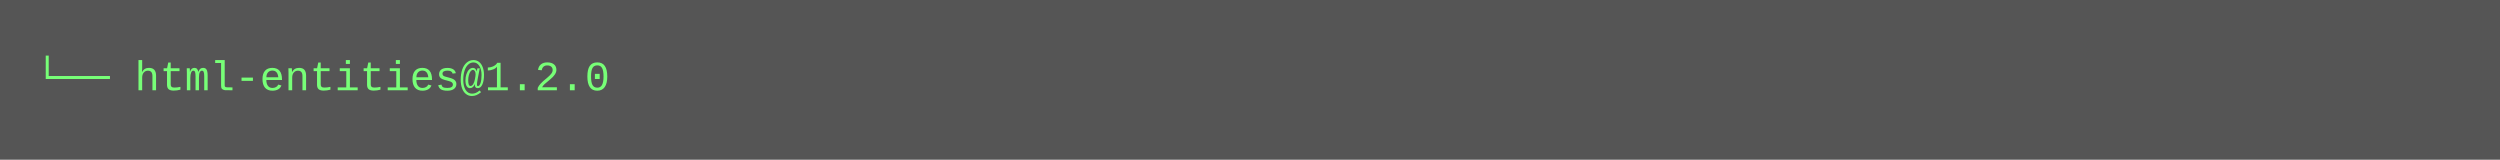
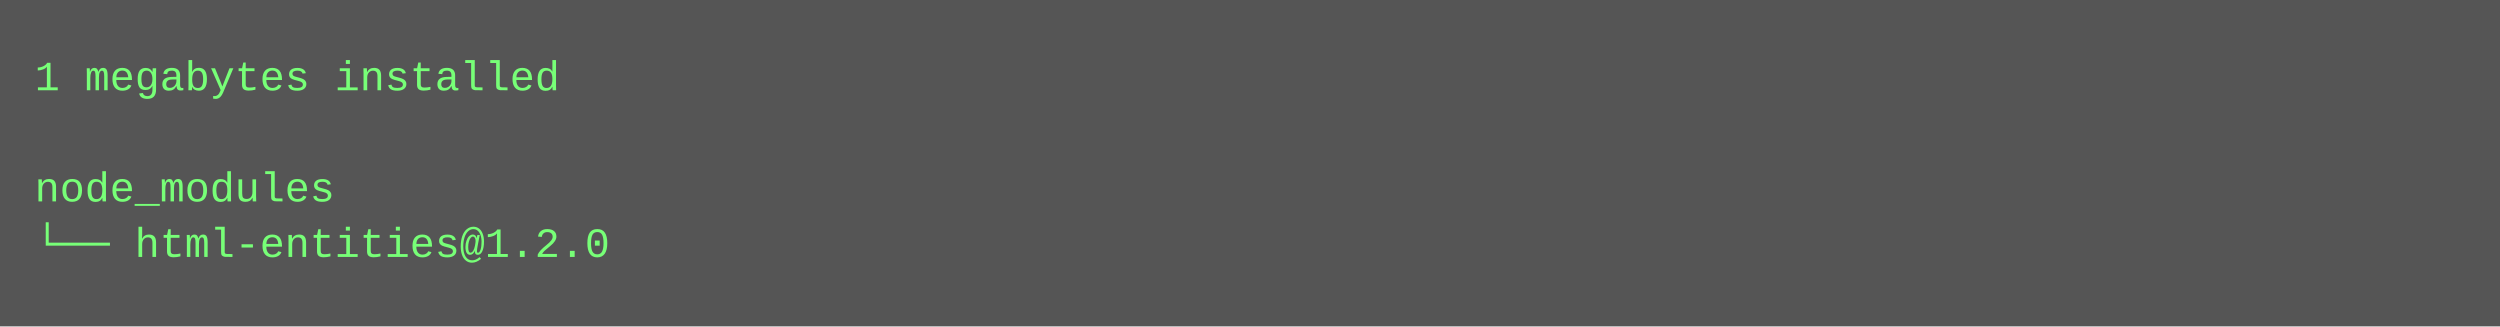
- <svg xmlns="http://www.w3.org/2000/svg" height="46" width="720">
-   <rect height="46" fill="#555" width="720" />
+ <svg xmlns="http://www.w3.org/2000/svg" height="94" width="720">
+   <rect height="94" fill="#555" width="720" />
  <text fill="#7f7" font-family="Courier New" font-size="12" xml:space="preserve">
-     <tspan x="10" y="26">└── html-entities@1.2.0</tspan>
+     <tspan x="10" y="26">1 megabytes installed</tspan>
+     <tspan x="10" y="42" />
+     <tspan x="10" y="58">node_modules</tspan>
+     <tspan x="10" y="74">└── html-entities@1.2.0</tspan>
  </text>
</svg>
